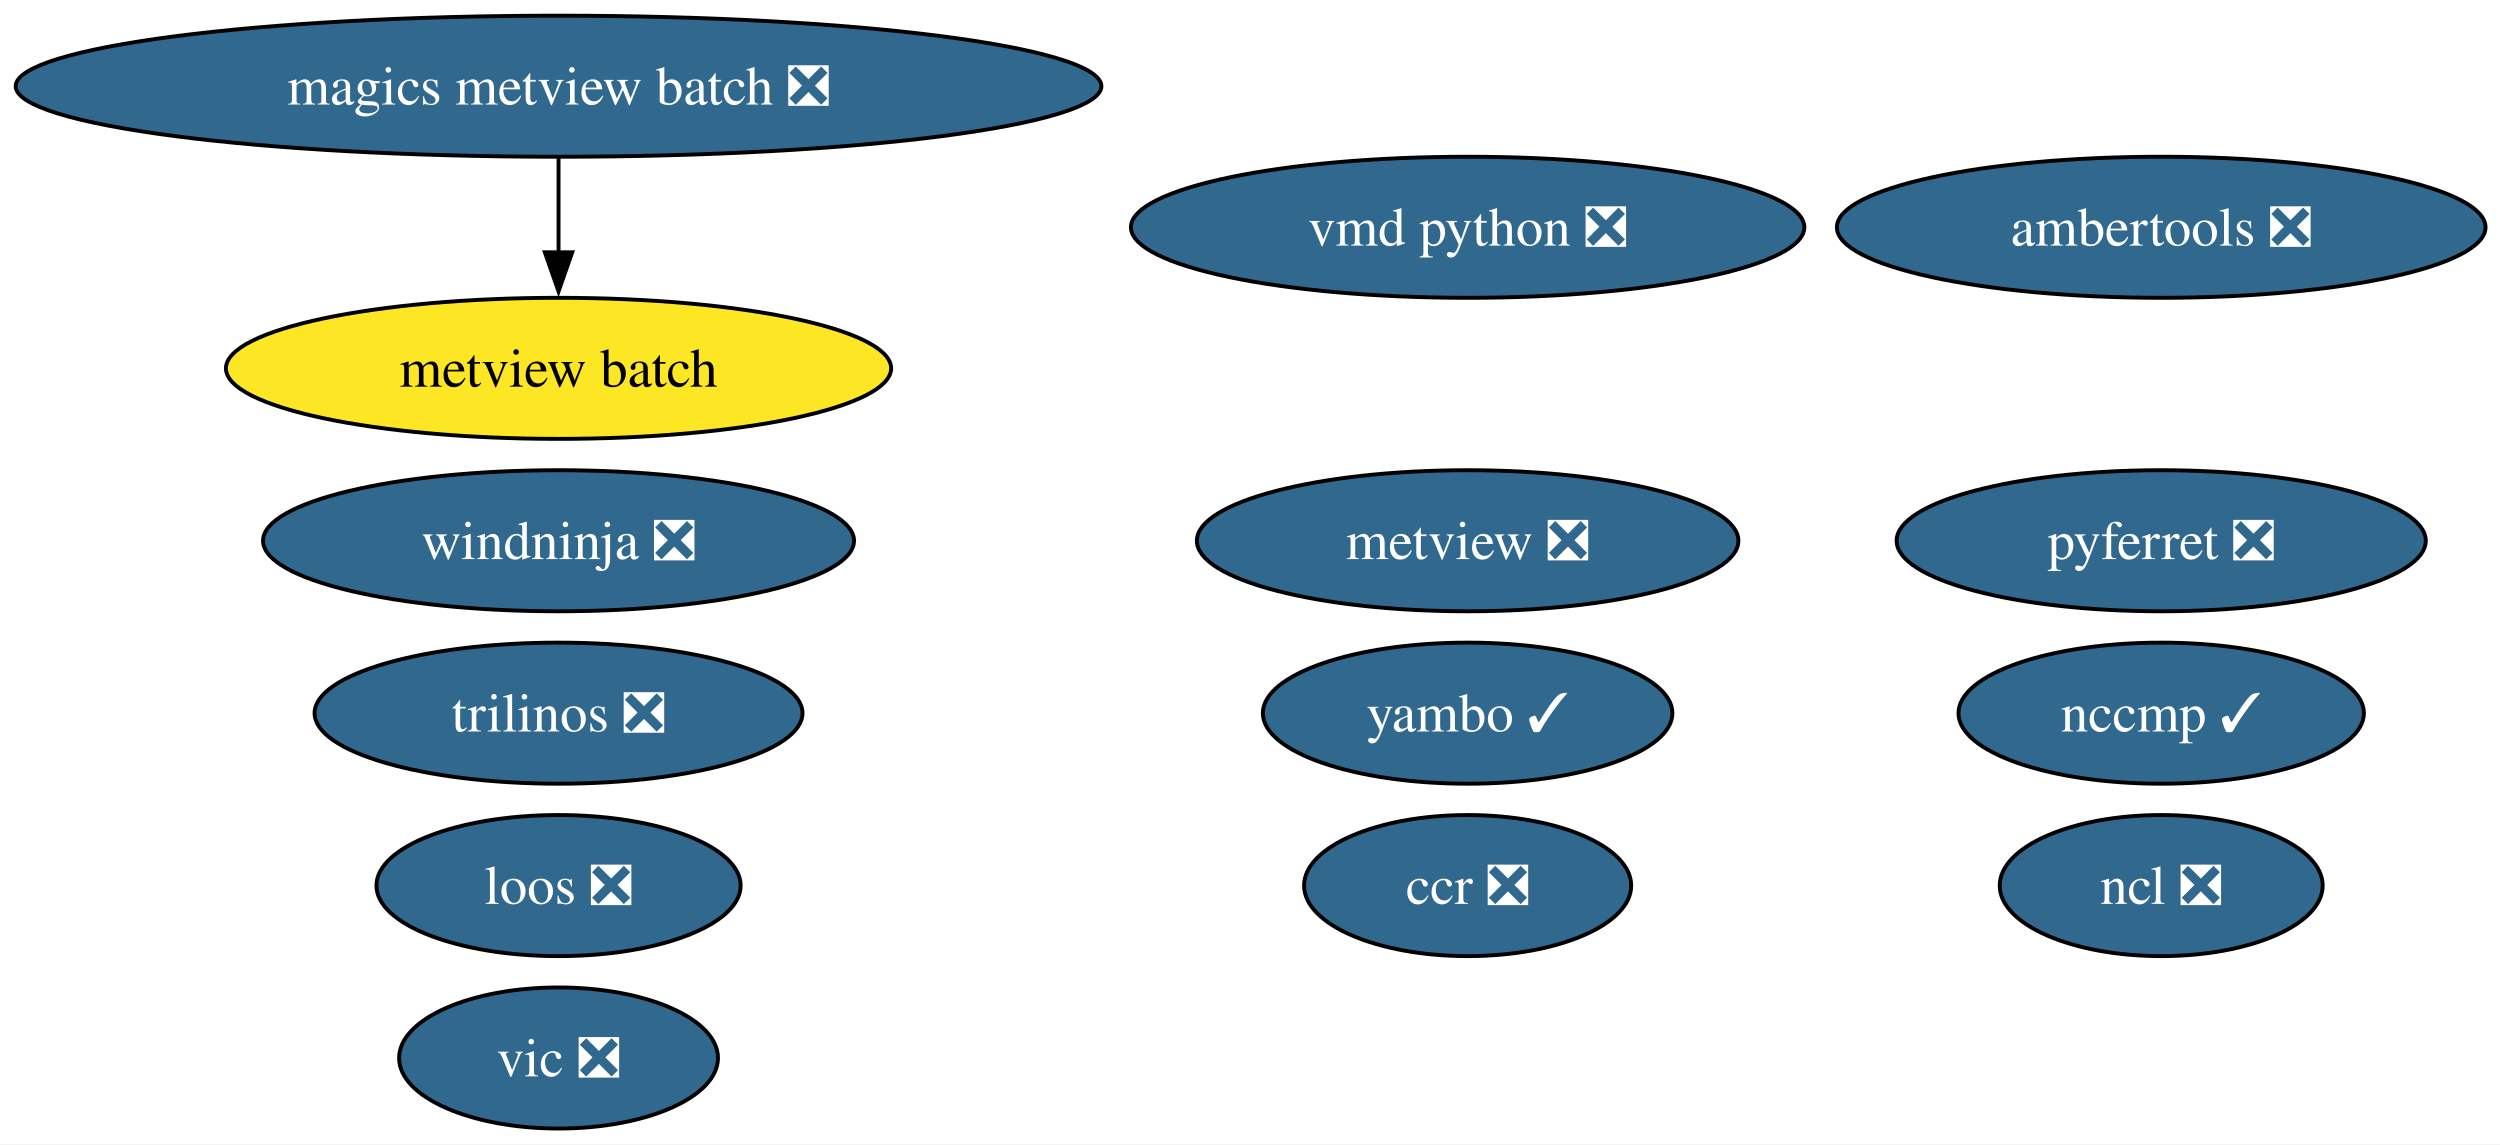
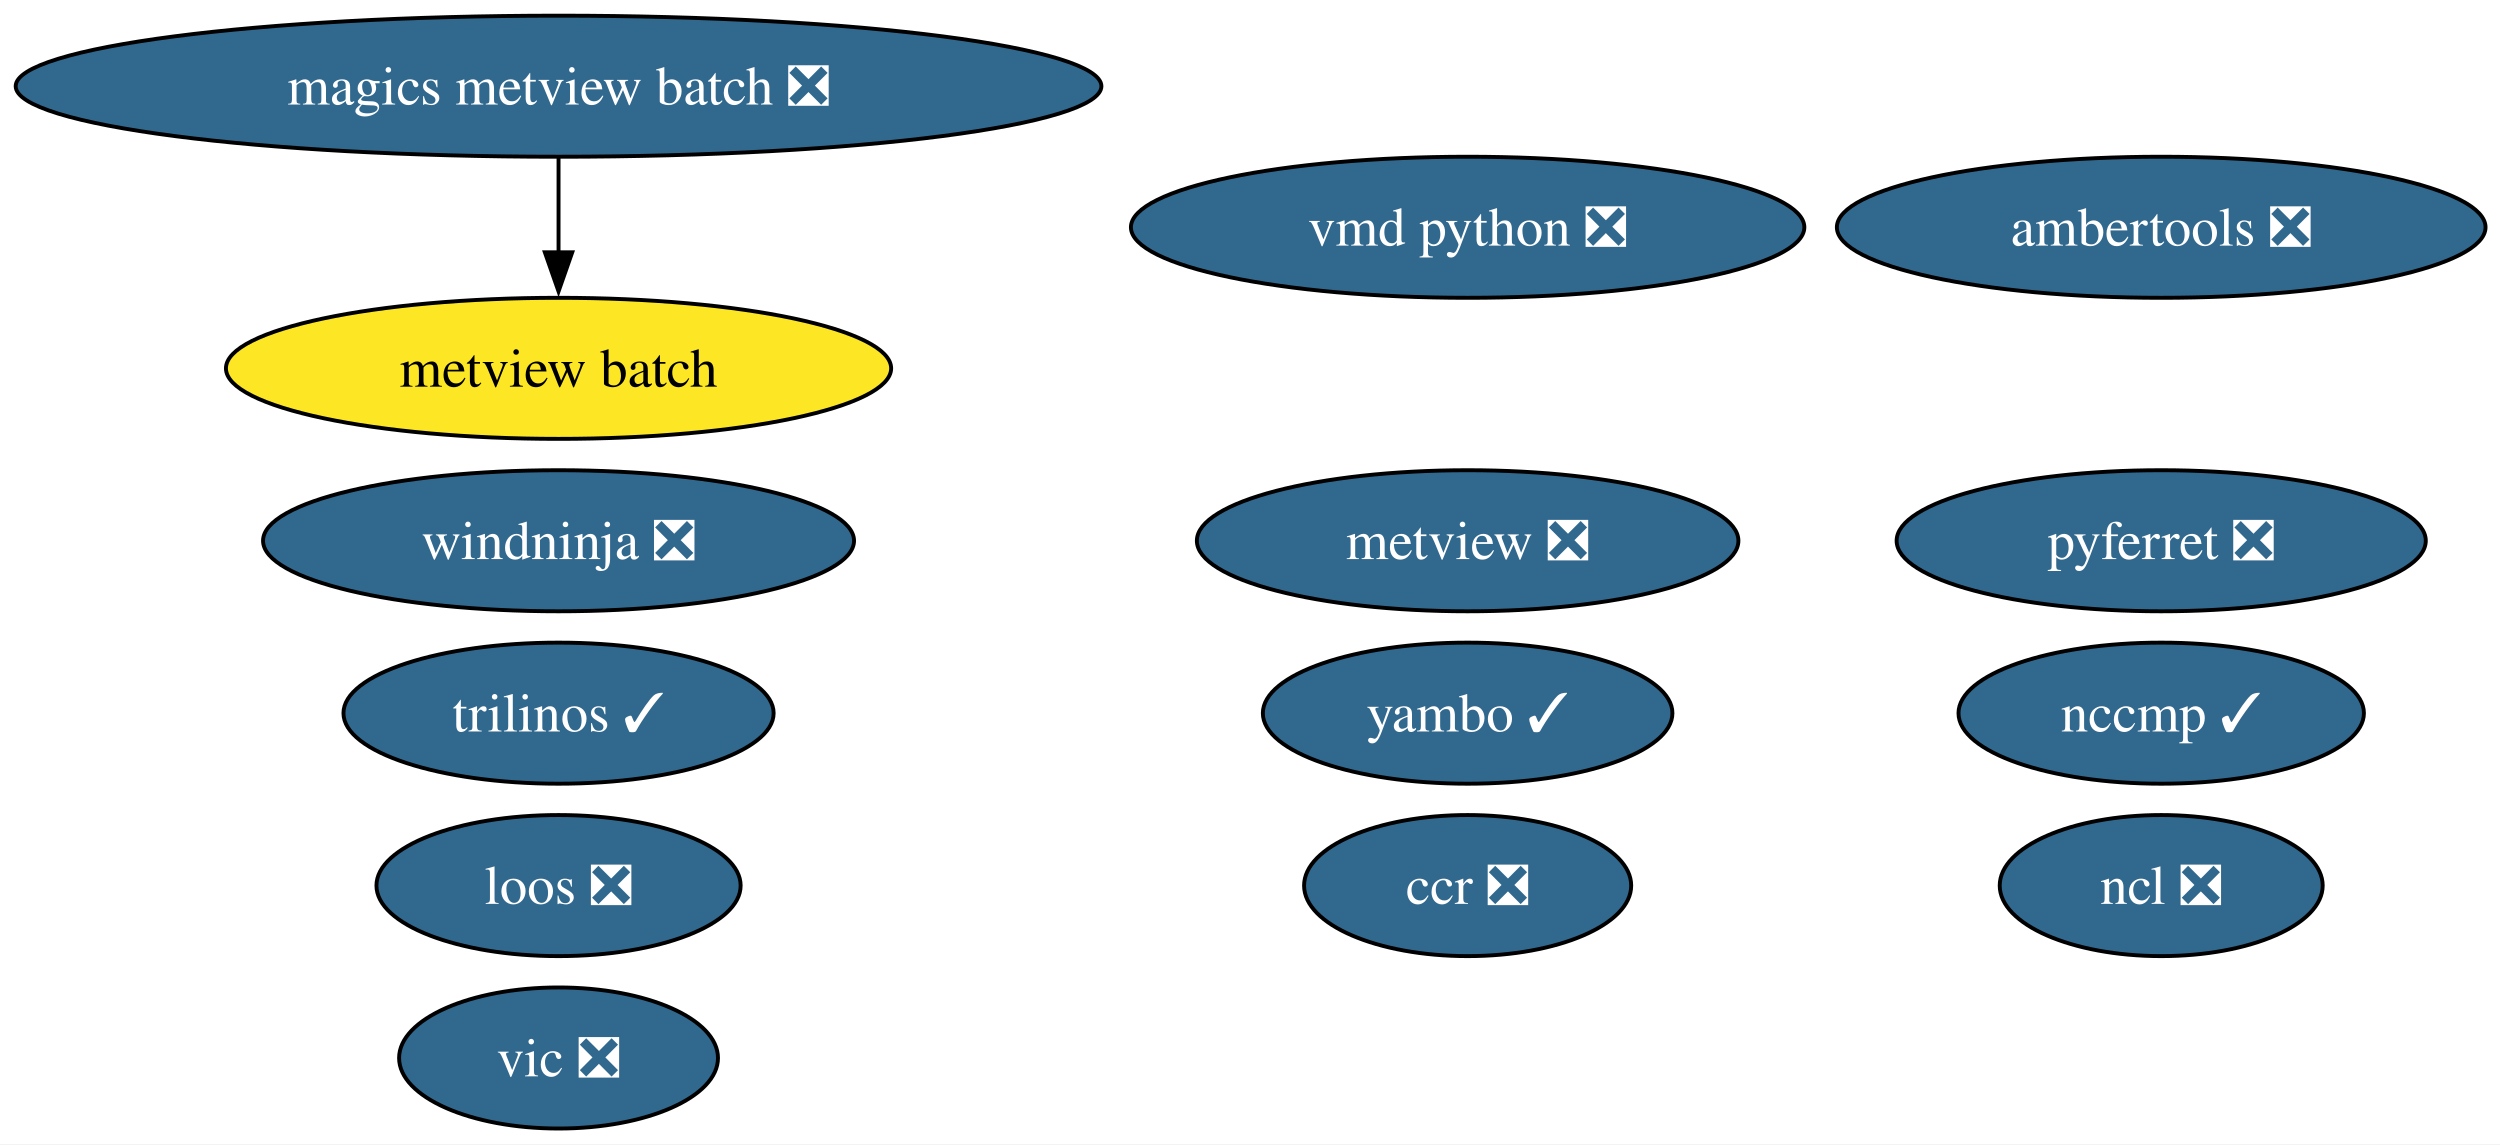
<svg xmlns="http://www.w3.org/2000/svg" xmlns:xlink="http://www.w3.org/1999/xlink" width="638pt" height="292pt" viewBox="0.00 0.00 638.00 292.00">
  <g id="graph0" class="graph" transform="scale(1 1) rotate(0) translate(4 288)">
    <polygon fill="white" stroke="none" points="-4,4 -4,-288 634.32,-288 634.32,4 -4,4" />
    <g id="node1" class="node">
      <g id="a_node1">
        <a xlink:href="https://github.com/conda-forge/ncl-feedstock/pull/169" xlink:title="ncl ❎">
          <ellipse fill="#31688e" stroke="black" cx="547.54" cy="-62" rx="41.21" ry="18" />
          <text xml:space="preserve" text-anchor="middle" x="547.54" y="-57.33" font-family="Times,serif" font-size="14.00" fill="white">ncl ❎</text>
        </a>
      </g>
    </g>
    <g id="node2" class="node">
      <g id="a_node2">
        <a xlink:href="https://github.com/conda-forge/pyferret-feedstock/pull/117" xlink:title="pyferret ❎">
          <ellipse fill="#31688e" stroke="black" cx="547.54" cy="-150" rx="67.52" ry="18" />
          <text xml:space="preserve" text-anchor="middle" x="547.54" y="-145.32" font-family="Times,serif" font-size="14.00" fill="white">pyferret ❎</text>
        </a>
      </g>
    </g>
    <g id="node3" class="node">
      <g id="a_node3">
        <a xlink:href="https://github.com/conda-forge/vic-feedstock/pull/26" xlink:title="vic ❎">
          <ellipse fill="#31688e" stroke="black" cx="138.54" cy="-18" rx="40.69" ry="18" />
          <text xml:space="preserve" text-anchor="middle" x="138.54" y="-13.32" font-family="Times,serif" font-size="14.00" fill="white">vic ❎</text>
        </a>
      </g>
    </g>
    <g id="node4" class="node">
      <g id="a_node4">
        <a xlink:href="https://github.com/conda-forge/vmd-python-feedstock/pull/48" xlink:title="vmd python ❎">
          <ellipse fill="#31688e" stroke="black" cx="370.54" cy="-230" rx="85.93" ry="18" />
          <text xml:space="preserve" text-anchor="middle" x="370.54" y="-225.32" font-family="Times,serif" font-size="14.00" fill="white">vmd python ❎</text>
        </a>
      </g>
    </g>
    <g id="node5" class="node">
      <g id="a_node5">
-         <a xlink:href="https://github.com/conda-forge/trilinos-feedstock/pull/73" xlink:title="trilinos ❎">
-           <ellipse fill="#31688e" stroke="black" cx="138.54" cy="-106" rx="62.26" ry="18" />
-           <text xml:space="preserve" text-anchor="middle" x="138.54" y="-101.33" font-family="Times,serif" font-size="14.00" fill="white">trilinos ❎</text>
+         <a xlink:href="https://github.com/conda-forge/trilinos-feedstock/pull/73" xlink:title="trilinos ✓">
+           <ellipse fill="#31688e" stroke="black" cx="138.54" cy="-106" rx="54.89" ry="18" />
+           <text xml:space="preserve" text-anchor="middle" x="138.54" y="-101.33" font-family="Times,serif" font-size="14.00" fill="white">trilinos ✓</text>
        </a>
      </g>
    </g>
    <g id="node6" class="node">
      <g id="a_node6">
        <a xlink:href="https://github.com/conda-forge/metview-feedstock/pull/82" xlink:title="metview ❎">
          <ellipse fill="#31688e" stroke="black" cx="370.54" cy="-150" rx="69.1" ry="18" />
          <text xml:space="preserve" text-anchor="middle" x="370.54" y="-145.32" font-family="Times,serif" font-size="14.00" fill="white">metview ❎</text>
        </a>
      </g>
    </g>
    <g id="node7" class="node">
      <g id="a_node7">
        <a xlink:href="https://github.com/conda-forge/ambertools-feedstock/pull/186" xlink:title="ambertools ❎">
          <ellipse fill="#31688e" stroke="black" cx="547.54" cy="-230" rx="82.77" ry="18" />
          <text xml:space="preserve" text-anchor="middle" x="547.54" y="-225.32" font-family="Times,serif" font-size="14.00" fill="white">ambertools ❎</text>
        </a>
      </g>
    </g>
    <g id="node8" class="node">
      <g id="a_node8">
        <a xlink:href="https://github.com/conda-forge/magics-metview-batch-feedstock/pull/77" xlink:title="magics metview batch ❎">
          <ellipse fill="#31688e" stroke="black" cx="138.54" cy="-266" rx="138.54" ry="18" />
          <text xml:space="preserve" text-anchor="middle" x="138.54" y="-261.32" font-family="Times,serif" font-size="14.00" fill="white">magics metview batch ❎</text>
        </a>
      </g>
    </g>
    <g id="node9" class="node">
      <g id="a_node9">
        <a xlink:href="https://github.com/conda-forge/metview-batch-feedstock" xlink:title="metview batch">
          <ellipse fill="#fde725" stroke="black" cx="138.54" cy="-194" rx="84.88" ry="18" />
          <text xml:space="preserve" text-anchor="middle" x="138.54" y="-189.32" font-family="Times,serif" font-size="14.00">metview batch</text>
        </a>
      </g>
    </g>
    <g id="edge1" class="edge">
      <path fill="none" stroke="black" d="M138.54,-247.7C138.54,-240.41 138.54,-231.73 138.54,-223.54" />
      <polygon fill="black" stroke="black" points="142.04,-223.62 138.54,-213.62 135.04,-223.62 142.04,-223.62" />
    </g>
    <g id="node10" class="node">
      <g id="a_node10">
        <a xlink:href="https://github.com/conda-forge/nccmp-feedstock/pull/30" xlink:title="nccmp ✓">
          <ellipse fill="#31688e" stroke="black" cx="547.54" cy="-106" rx="51.73" ry="18" />
          <text xml:space="preserve" text-anchor="middle" x="547.54" y="-101.33" font-family="Times,serif" font-size="14.00" fill="white">nccmp ✓</text>
        </a>
      </g>
    </g>
    <g id="node11" class="node">
      <g id="a_node11">
        <a xlink:href="https://github.com/conda-forge/yambo-feedstock/pull/51" xlink:title="yambo ✓">
          <ellipse fill="#31688e" stroke="black" cx="370.54" cy="-106" rx="52.26" ry="18" />
          <text xml:space="preserve" text-anchor="middle" x="370.54" y="-101.33" font-family="Times,serif" font-size="14.00" fill="white">yambo ✓</text>
        </a>
      </g>
    </g>
    <g id="node12" class="node">
      <g id="a_node12">
        <a xlink:href="https://github.com/conda-forge/ccr-feedstock/pull/13" xlink:title="ccr ❎">
          <ellipse fill="#31688e" stroke="black" cx="370.54" cy="-62" rx="41.74" ry="18" />
          <text xml:space="preserve" text-anchor="middle" x="370.54" y="-57.33" font-family="Times,serif" font-size="14.00" fill="white">ccr ❎</text>
        </a>
      </g>
    </g>
    <g id="node13" class="node">
      <g id="a_node13">
        <a xlink:href="https://github.com/conda-forge/loos-feedstock/pull/33" xlink:title="loos ❎">
          <ellipse fill="#31688e" stroke="black" cx="138.54" cy="-62" rx="46.47" ry="18" />
          <text xml:space="preserve" text-anchor="middle" x="138.54" y="-57.33" font-family="Times,serif" font-size="14.00" fill="white">loos ❎</text>
        </a>
      </g>
    </g>
    <g id="node14" class="node">
      <g id="a_node14">
        <a xlink:href="https://github.com/conda-forge/windninja-feedstock/pull/22" xlink:title="windninja ❎">
          <ellipse fill="#31688e" stroke="black" cx="138.54" cy="-150" rx="75.41" ry="18" />
          <text xml:space="preserve" text-anchor="middle" x="138.54" y="-145.32" font-family="Times,serif" font-size="14.00" fill="white">windninja ❎</text>
        </a>
      </g>
    </g>
  </g>
</svg>
